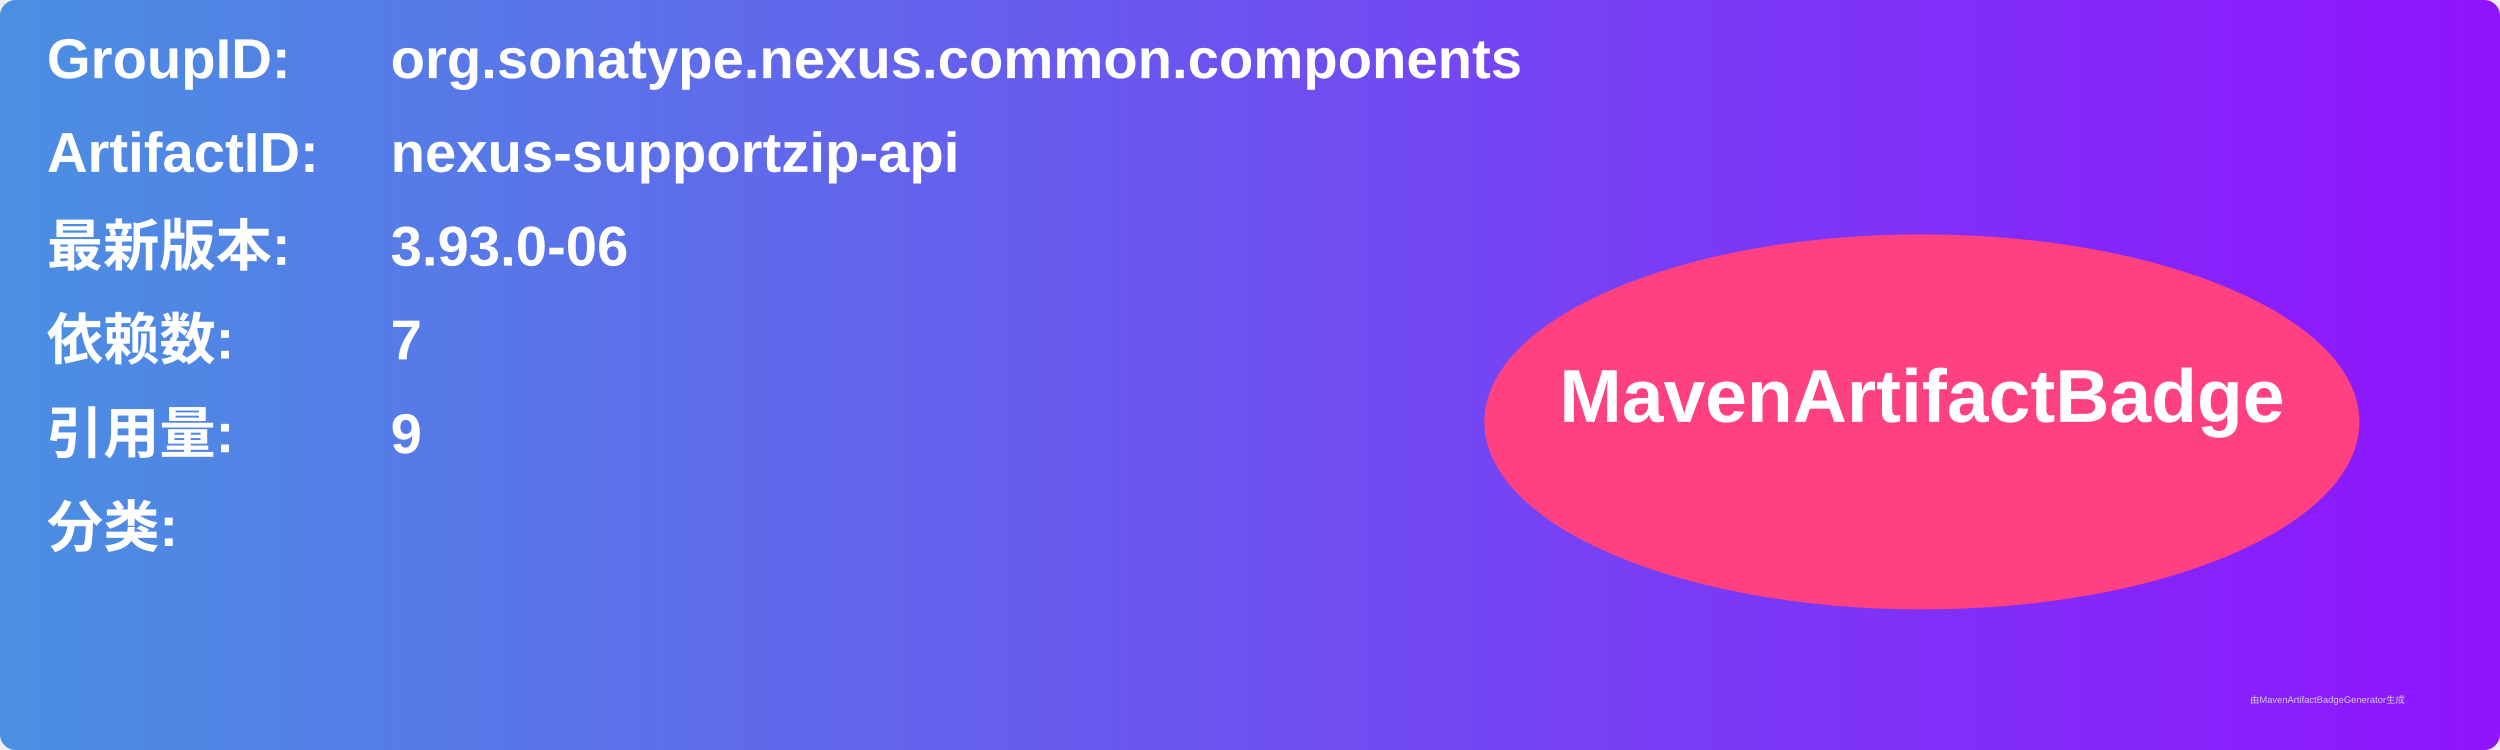
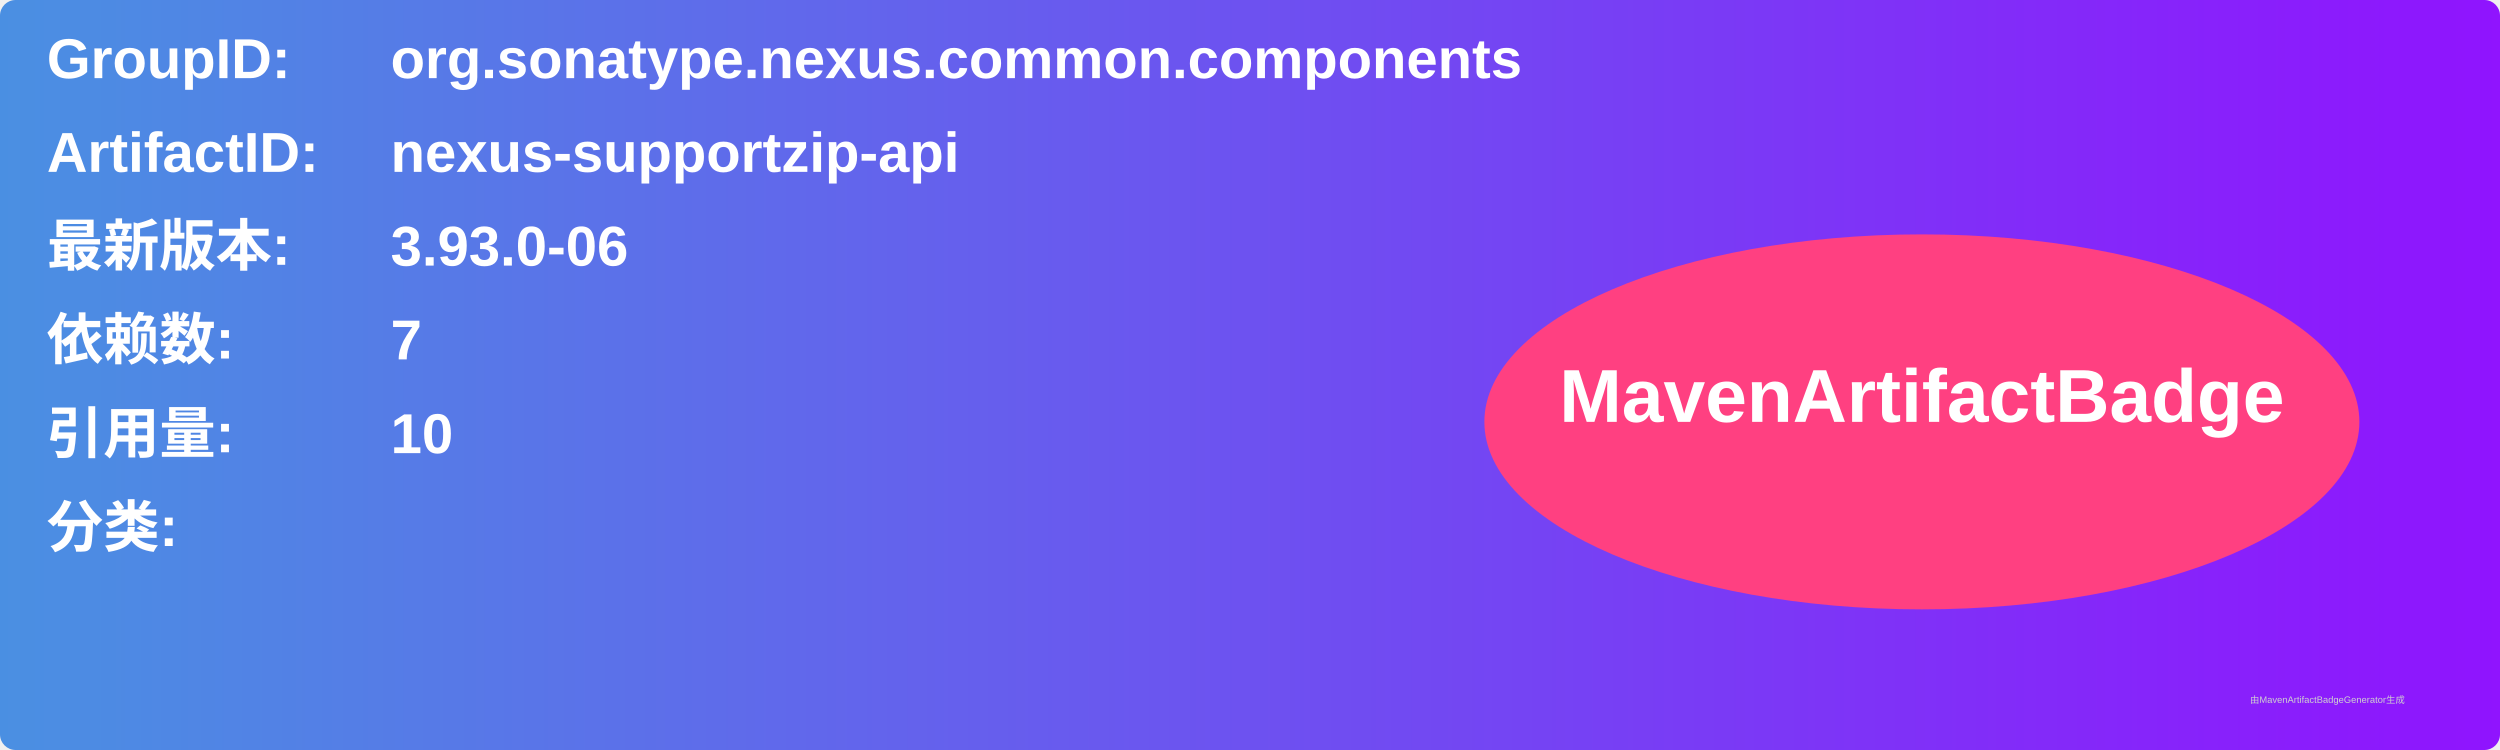
<svg xmlns="http://www.w3.org/2000/svg" width="800" height="240" viewBox="0 0 800 240">
  <linearGradient id="grad" x1="0%" y1="0%" x2="100%" y2="0%">
    <stop offset="0%" stop-color="#4a90e2" />
    <stop offset="100%" stop-color="#9013fe" />
  </linearGradient>
  <rect width="100%" height="100%" rx="5" ry="5" fill="url(#grad)" />
  <g transform="translate(15, 15)">
    <text x="0" y="10" font-family="Arial" font-size="18" fill="white" font-weight="bold" width="260">GroupID:</text>
    <text x="110" y="10" font-family="Arial" font-size="18" fill="white" font-weight="bold" width="460">org.sonatype.nexus.common.components</text>
    <text x="0" y="40" font-family="Arial" font-size="18" fill="white" font-weight="bold" width="260">ArtifactID:</text>
    <text x="110" y="40" font-family="Arial" font-size="18" fill="white" font-weight="bold" width="460">nexus-supportzip-api</text>
    <text x="0" y="70" font-family="Arial" font-size="18" fill="white" font-weight="bold">最新版本:</text>
    <text x="110" y="70" font-family="Arial" font-size="18" fill="white" font-weight="bold">
      <tspan font-weight="bold">3.93.0-06</tspan>
    </text>
    <text x="0" y="100" font-family="Arial" font-size="18" fill="white" font-weight="bold">依赖数: </text>
    <text x="110" y="100" font-family="Arial" font-size="18" fill="white">
      <tspan font-weight="bold">7</tspan>
    </text>
    <text x="0" y="130" font-family="Arial" font-size="18" fill="white" font-weight="bold">引用量: </text>
    <text x="110" y="130" font-family="Arial" font-size="18" fill="white">
-       <tspan font-weight="bold">9</tspan>
+       <tspan font-weight="bold">10</tspan>
    </text>
    <text x="0" y="160" font-family="Arial" font-size="18" fill="white" font-weight="bold">分类:</text>
    <text x="10" y="190" font-family="Arial" font-size="10" fill="white">
      <tspan font-weight="bold" />
    </text>
    <ellipse cx="600" cy="120" rx="140" ry="60" fill="#ff4081" />
    <text x="600" y="120" text-anchor="middle" font-family="Arial" font-size="24" fill="white" font-weight="bold">MavenArtifactBadge</text>
  </g>
  <text x="720" y="225" font-family="Arial" font-size="3" fill="#d0d0d0">由MavenArtifactBadgeGenerator生成</text>
</svg>
